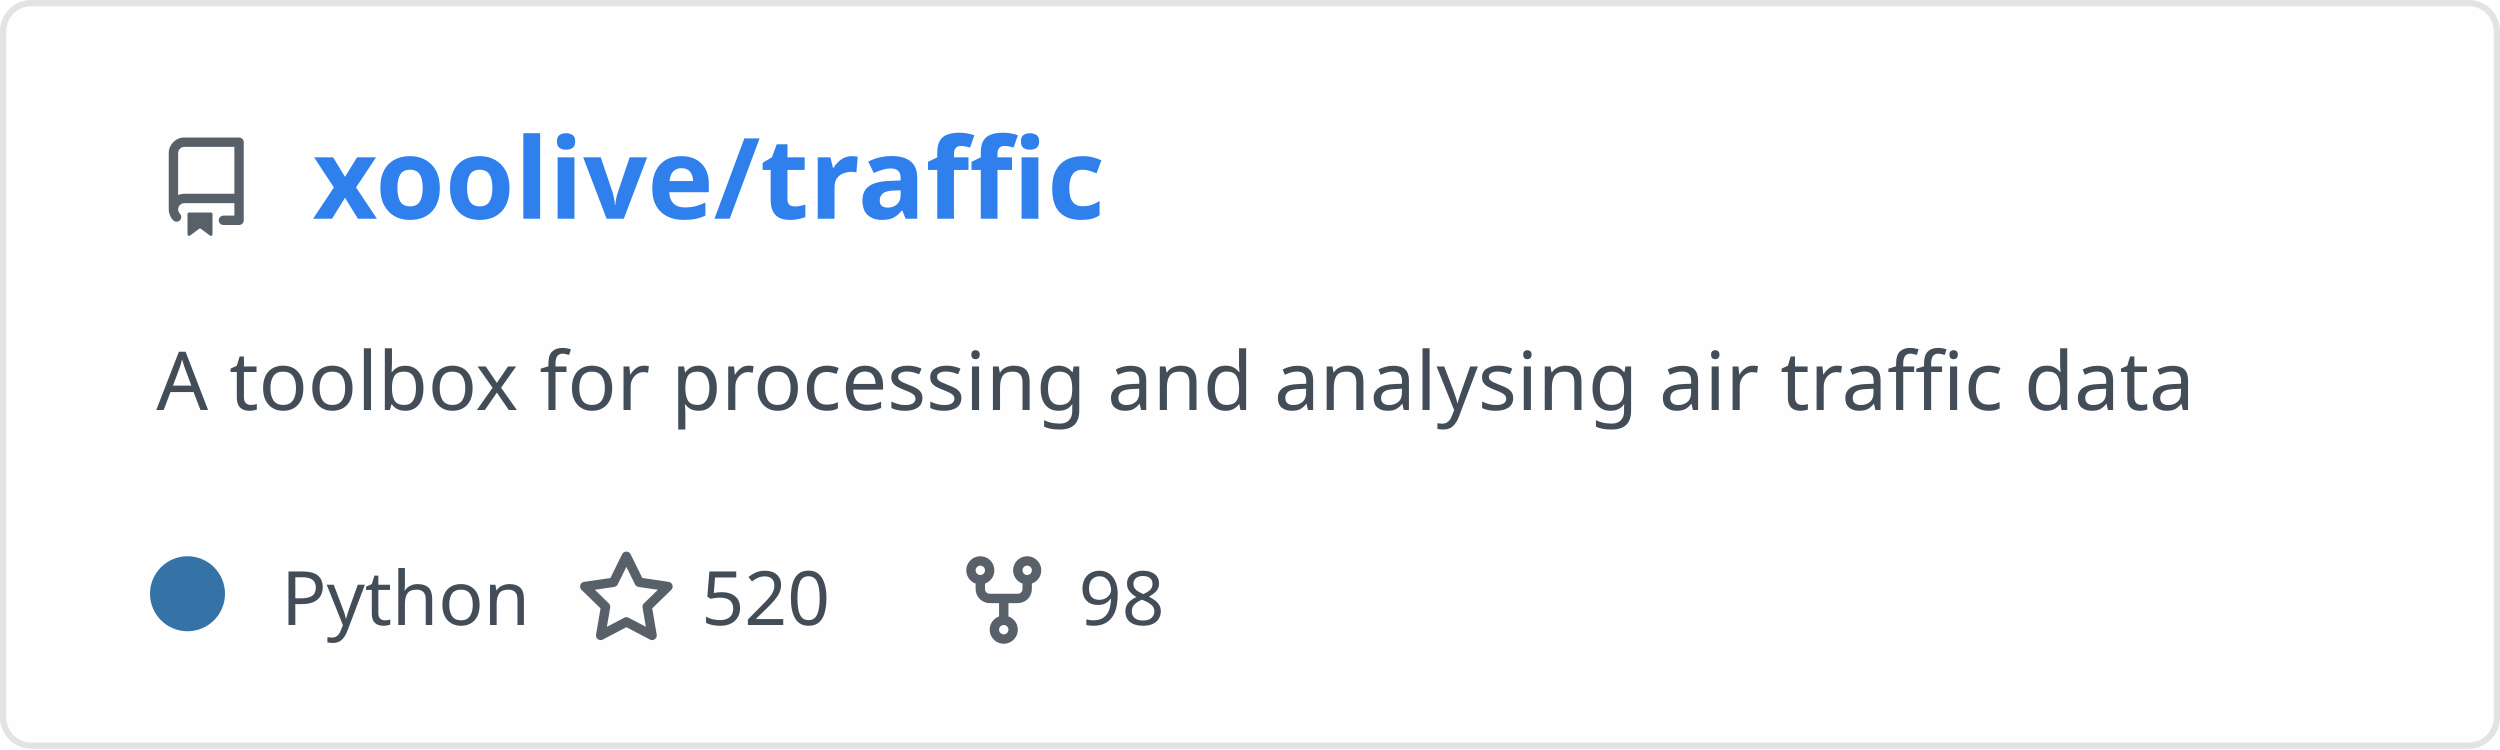
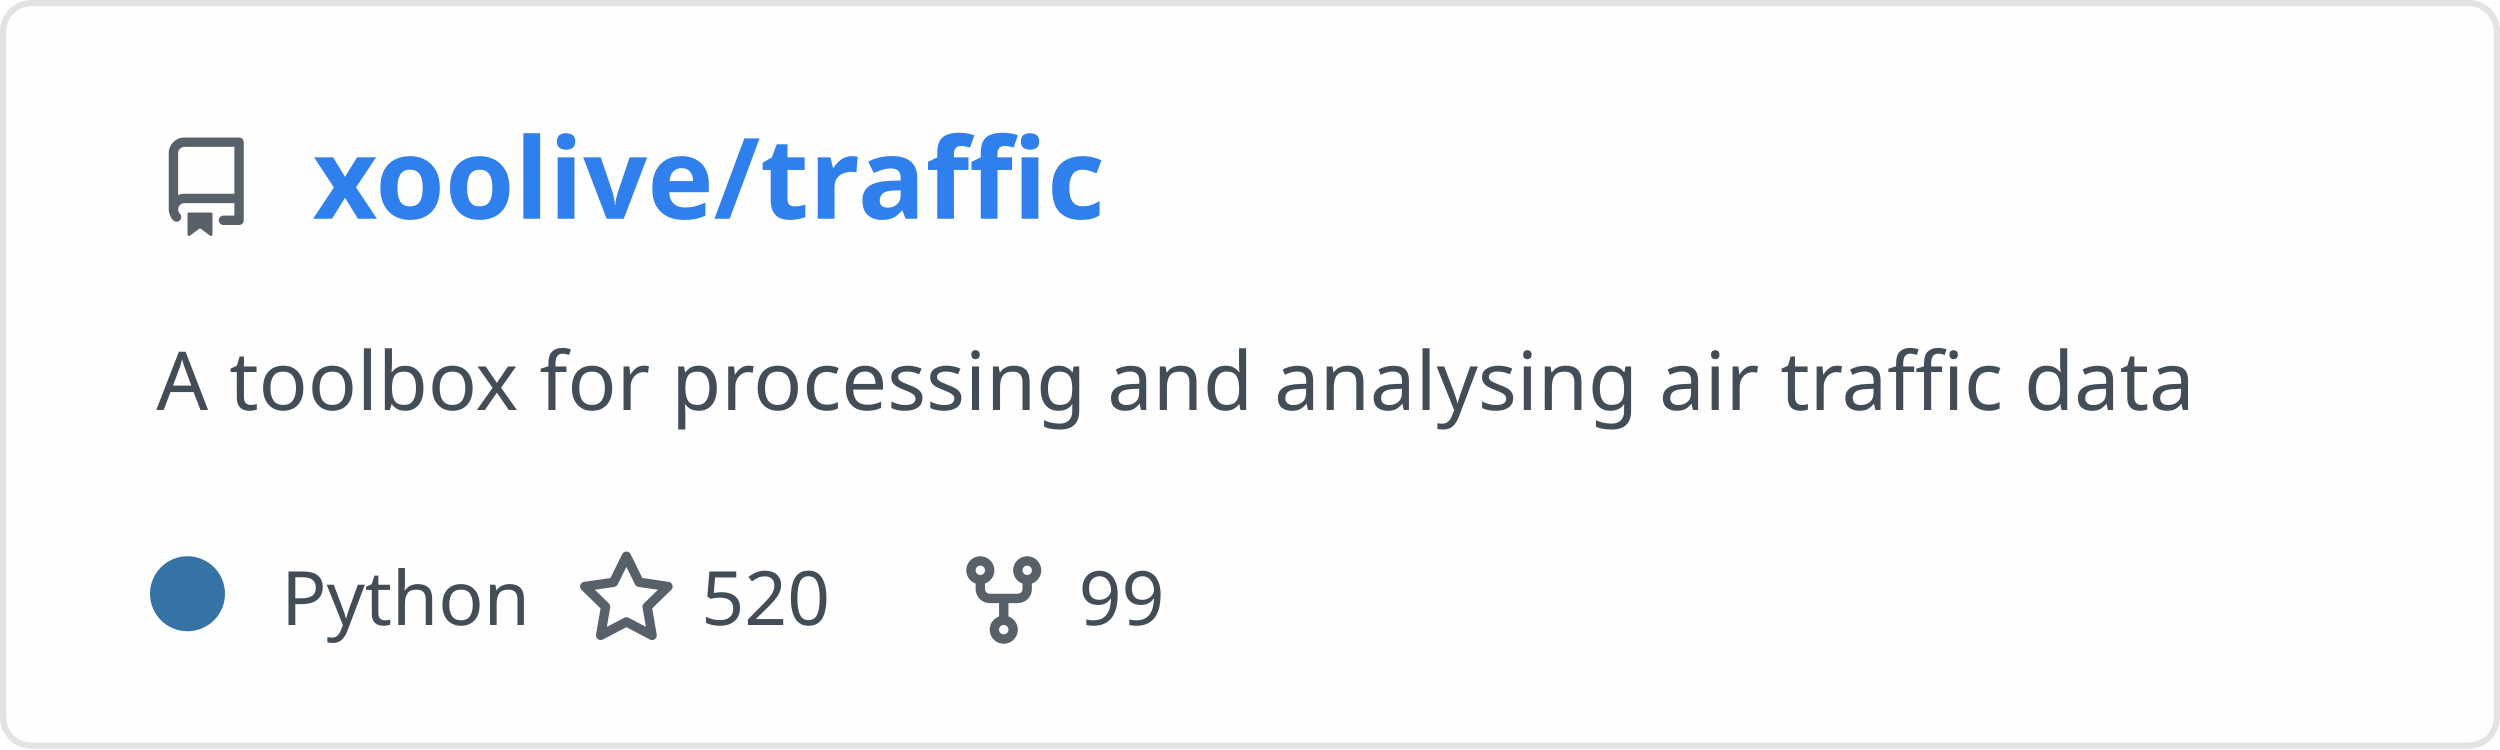
<svg xmlns="http://www.w3.org/2000/svg" width="400" height="120" viewBox="0 0 400 120" fill="none" role="img" aria-labelledby="descId">
  <style>
          .header {
            font: 600 18px 'Segoe UI', Ubuntu, Sans-Serif;
            fill: #2f80ed;
            animation: fadeInAnimation 0.8s ease-in-out forwards;
          }
          @supports(-moz-appearance: auto) {
            /* Selector detects Firefox */
            .header { font-size: 15.5px; }
          }
          
    .description {
      font: 400 13px 'Segoe UI', Ubuntu, Sans-Serif;fill: #434d58;
      
    }
    .gray { font: 400 12px 'Segoe UI', Ubuntu, Sans-Serif; fill: #434d58 }
    .badge { font: 600 11px 'Segoe UI', Ubuntu, Sans-Serif; }
    .badge rect { opacity: 0.2; stroke: #434d58 }
    .badge text { fill: #434d58 }

    .stat { font: 400 12px 'Segoe UI', Ubuntu, Sans-Serif; fill: #434d58 }
    .stagger {
      opacity: 0;
      animation: fadeInAnimation 0.3s ease-in-out forwards;
    }
    .not_bold { font-weight: 400 }
    .bold { font-weight: 700 }
    .icon {
      fill: #586069;
      display: block;
    }
  
          

          
      /* Animations */
      @keyframes scaleInAnimation {
        from {
          transform: translate(-5px, 5px) scale(0);
        }
        to {
          transform: translate(-5px, 5px) scale(1);
        }
      }
      @keyframes fadeInAnimation {
        from {
          opacity: 0;
        }
        to {
          opacity: 1;
        }
      }
    
          * { animation-duration: 0s !important; animation-delay: 0s !important; }
        </style>
  <defs>
          
          
        </defs>
  <rect data-testid="card-bg" class="card-bg" x="0.5" y="0.5" rx="4.5" height="99%" stroke="#e4e2e2" width="399" fill="#fffefe" stroke-opacity="1" />
  <g data-testid="card-title" transform="translate(25, 35)">
    <g transform="translate(0, 0)">
      <svg class="icon" x="0" y="-13" viewBox="0 0 16 16" version="1.1" width="16" height="16">
        <path fill-rule="evenodd" d="M2 2.5A2.5 2.5 0 014.5 0h8.75a.75.75 0 01.75.75v12.5a.75.75 0 01-.75.75h-2.5a.75.75 0 110-1.5h1.75v-2h-8a1 1 0 00-.714 1.7.75.75 0 01-1.072 1.05A2.495 2.495 0 012 11.5v-9zm10.5-1V9h-8c-.356 0-.694.074-1 .208V2.5a1 1 0 011-1h8zM5 12.25v3.25a.25.25 0 00.4.2l1.45-1.087a.25.25 0 01.3 0L8.6 15.7a.25.25 0 00.4-.2v-3.25a.25.25 0 00-.25-.25h-3.5a.25.25 0 00-.25.25z" />
      </svg>
    </g>
    <g transform="translate(25, 0)">
      <text x="0" y="0" class="header" data-testid="header">xoolive/traffic</text>
    </g>
  </g>
  <g data-testid="main-card-body" transform="translate(0, 55)">
    <text class="description" x="25" y="-5">
      <tspan dy="1.2em" x="25">A toolbox for processing and analysing air traffic data</tspan>
    </text>
    <g transform="translate(30, 45)">
      <g transform="translate(0, 0)">
        <g data-testid="primary-lang">
          <circle data-testid="lang-color" cx="0" cy="-5" r="6" fill="#3572A5" />
          <text data-testid="lang-name" class="gray" x="15">Python</text>
        </g>
      </g>
      <g transform="translate(62.22, 0)">
        <g transform="translate(0, 0)">
          <svg class="icon" y="-12" viewBox="0 0 16 16" version="1.1" width="16" height="16">
            <path fill-rule="evenodd" d="M8 .25a.75.75 0 01.673.418l1.882 3.815 4.21.612a.75.75 0 01.416 1.279l-3.046 2.97.719 4.192a.75.75 0 01-1.088.791L8 12.347l-3.766 1.98a.75.75 0 01-1.088-.79l.72-4.194L.818 6.374a.75.75 0 01.416-1.28l4.21-.611L7.327.668A.75.75 0 018 .25zm0 2.445L6.615 5.5a.75.75 0 01-.564.41l-3.097.45 2.24 2.184a.75.75 0 01.216.664l-.528 3.084 2.769-1.456a.75.75 0 01.698 0l2.77 1.456-.53-3.084a.75.75 0 01.216-.664l2.24-2.183-3.096-.45a.75.75 0 01-.564-.41L8 2.694v.001z" />
          </svg>
        </g>
        <g transform="translate(20, 0)">
          <text data-testid="stargazers" class="gray">520</text>
        </g>
      </g>
      <g transform="translate(122.6, 0)">
        <g transform="translate(0, 0)">
          <svg class="icon" y="-12" viewBox="0 0 16 16" version="1.1" width="16" height="16">
            <path fill-rule="evenodd" d="M5 3.25a.75.75 0 11-1.5 0 .75.75 0 011.5 0zm0 2.122a2.25 2.25 0 10-1.5 0v.878A2.25 2.25 0 005.75 8.5h1.5v2.128a2.251 2.251 0 101.5 0V8.5h1.5a2.25 2.25 0 002.25-2.25v-.878a2.25 2.25 0 10-1.5 0v.878a.75.75 0 01-.75.75h-4.5A.75.75 0 015 6.25v-.878zm3.75 7.378a.75.75 0 11-1.5 0 .75.75 0 011.5 0zm3-8.75a.75.75 0 100-1.5.75.75 0 000 1.5z" />
          </svg>
        </g>
        <g transform="translate(20, 0)">
-           <text data-testid="forkcount" class="gray">98</text>
+           <text data-testid="forkcount" class="gray">99</text>
        </g>
      </g>
    </g>
    <svg x="0" y="0">
      <g transform="translate(-3, 68)">
      
    </g>
    </svg>
  </g>
</svg>
